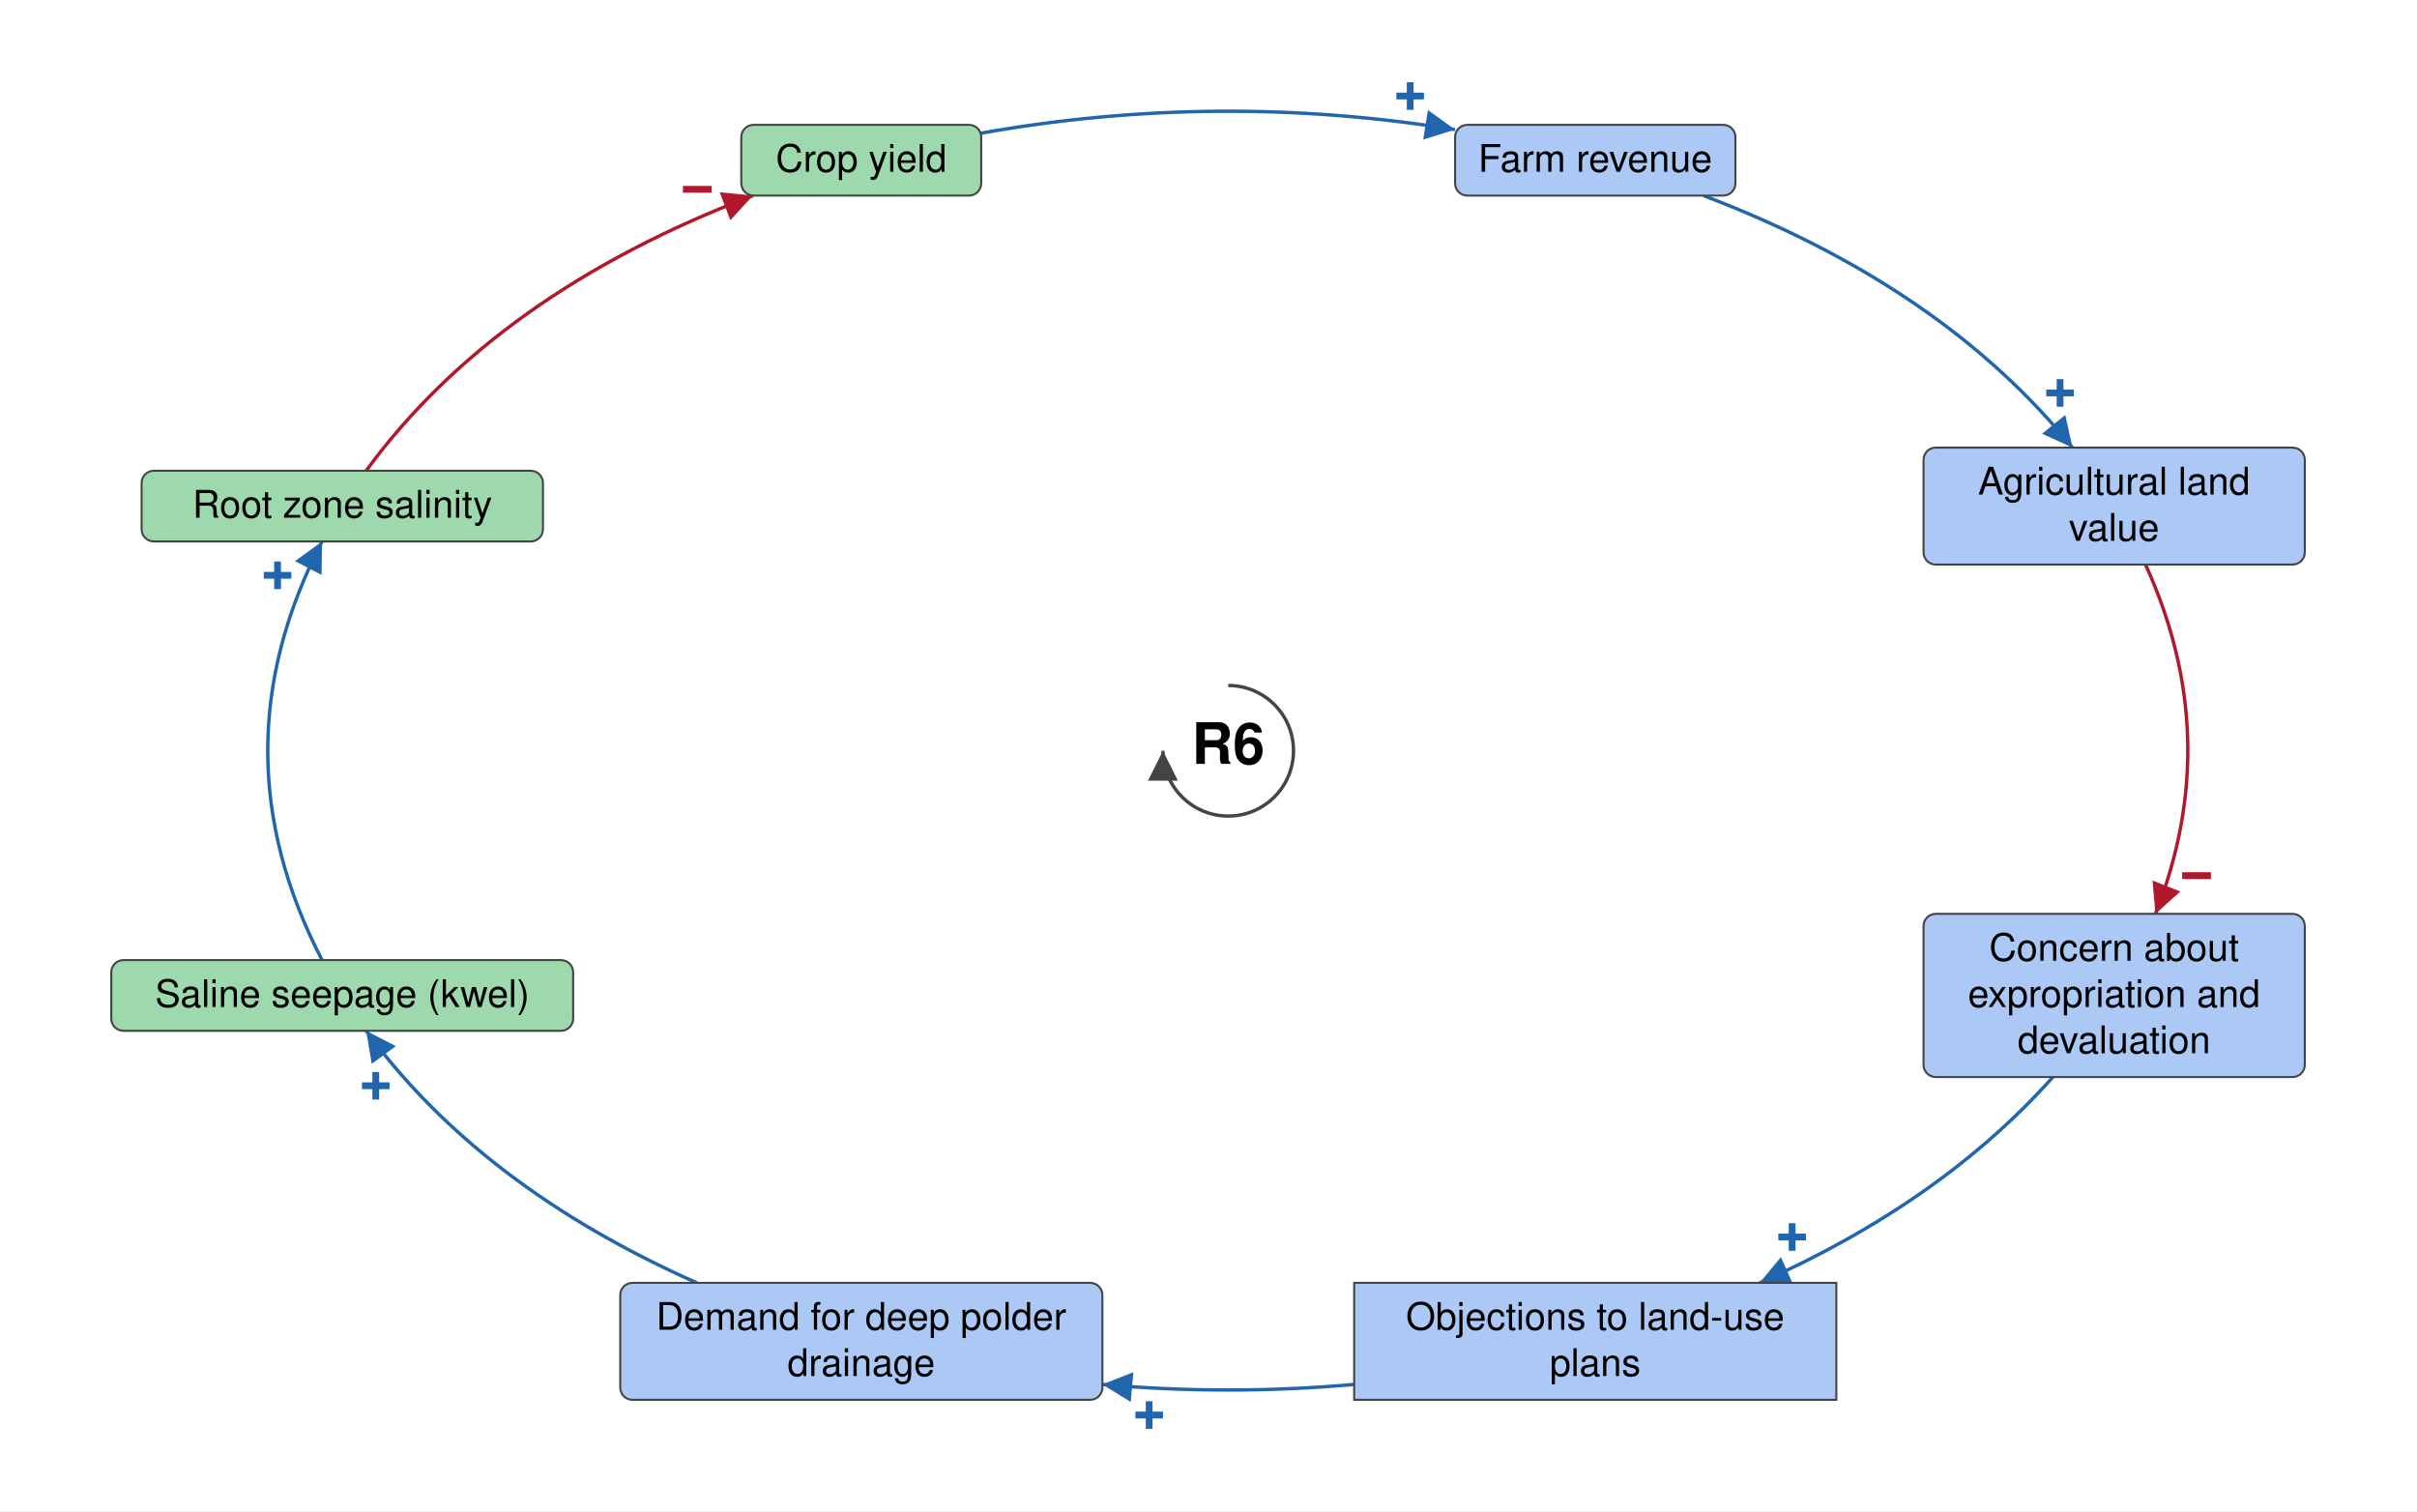
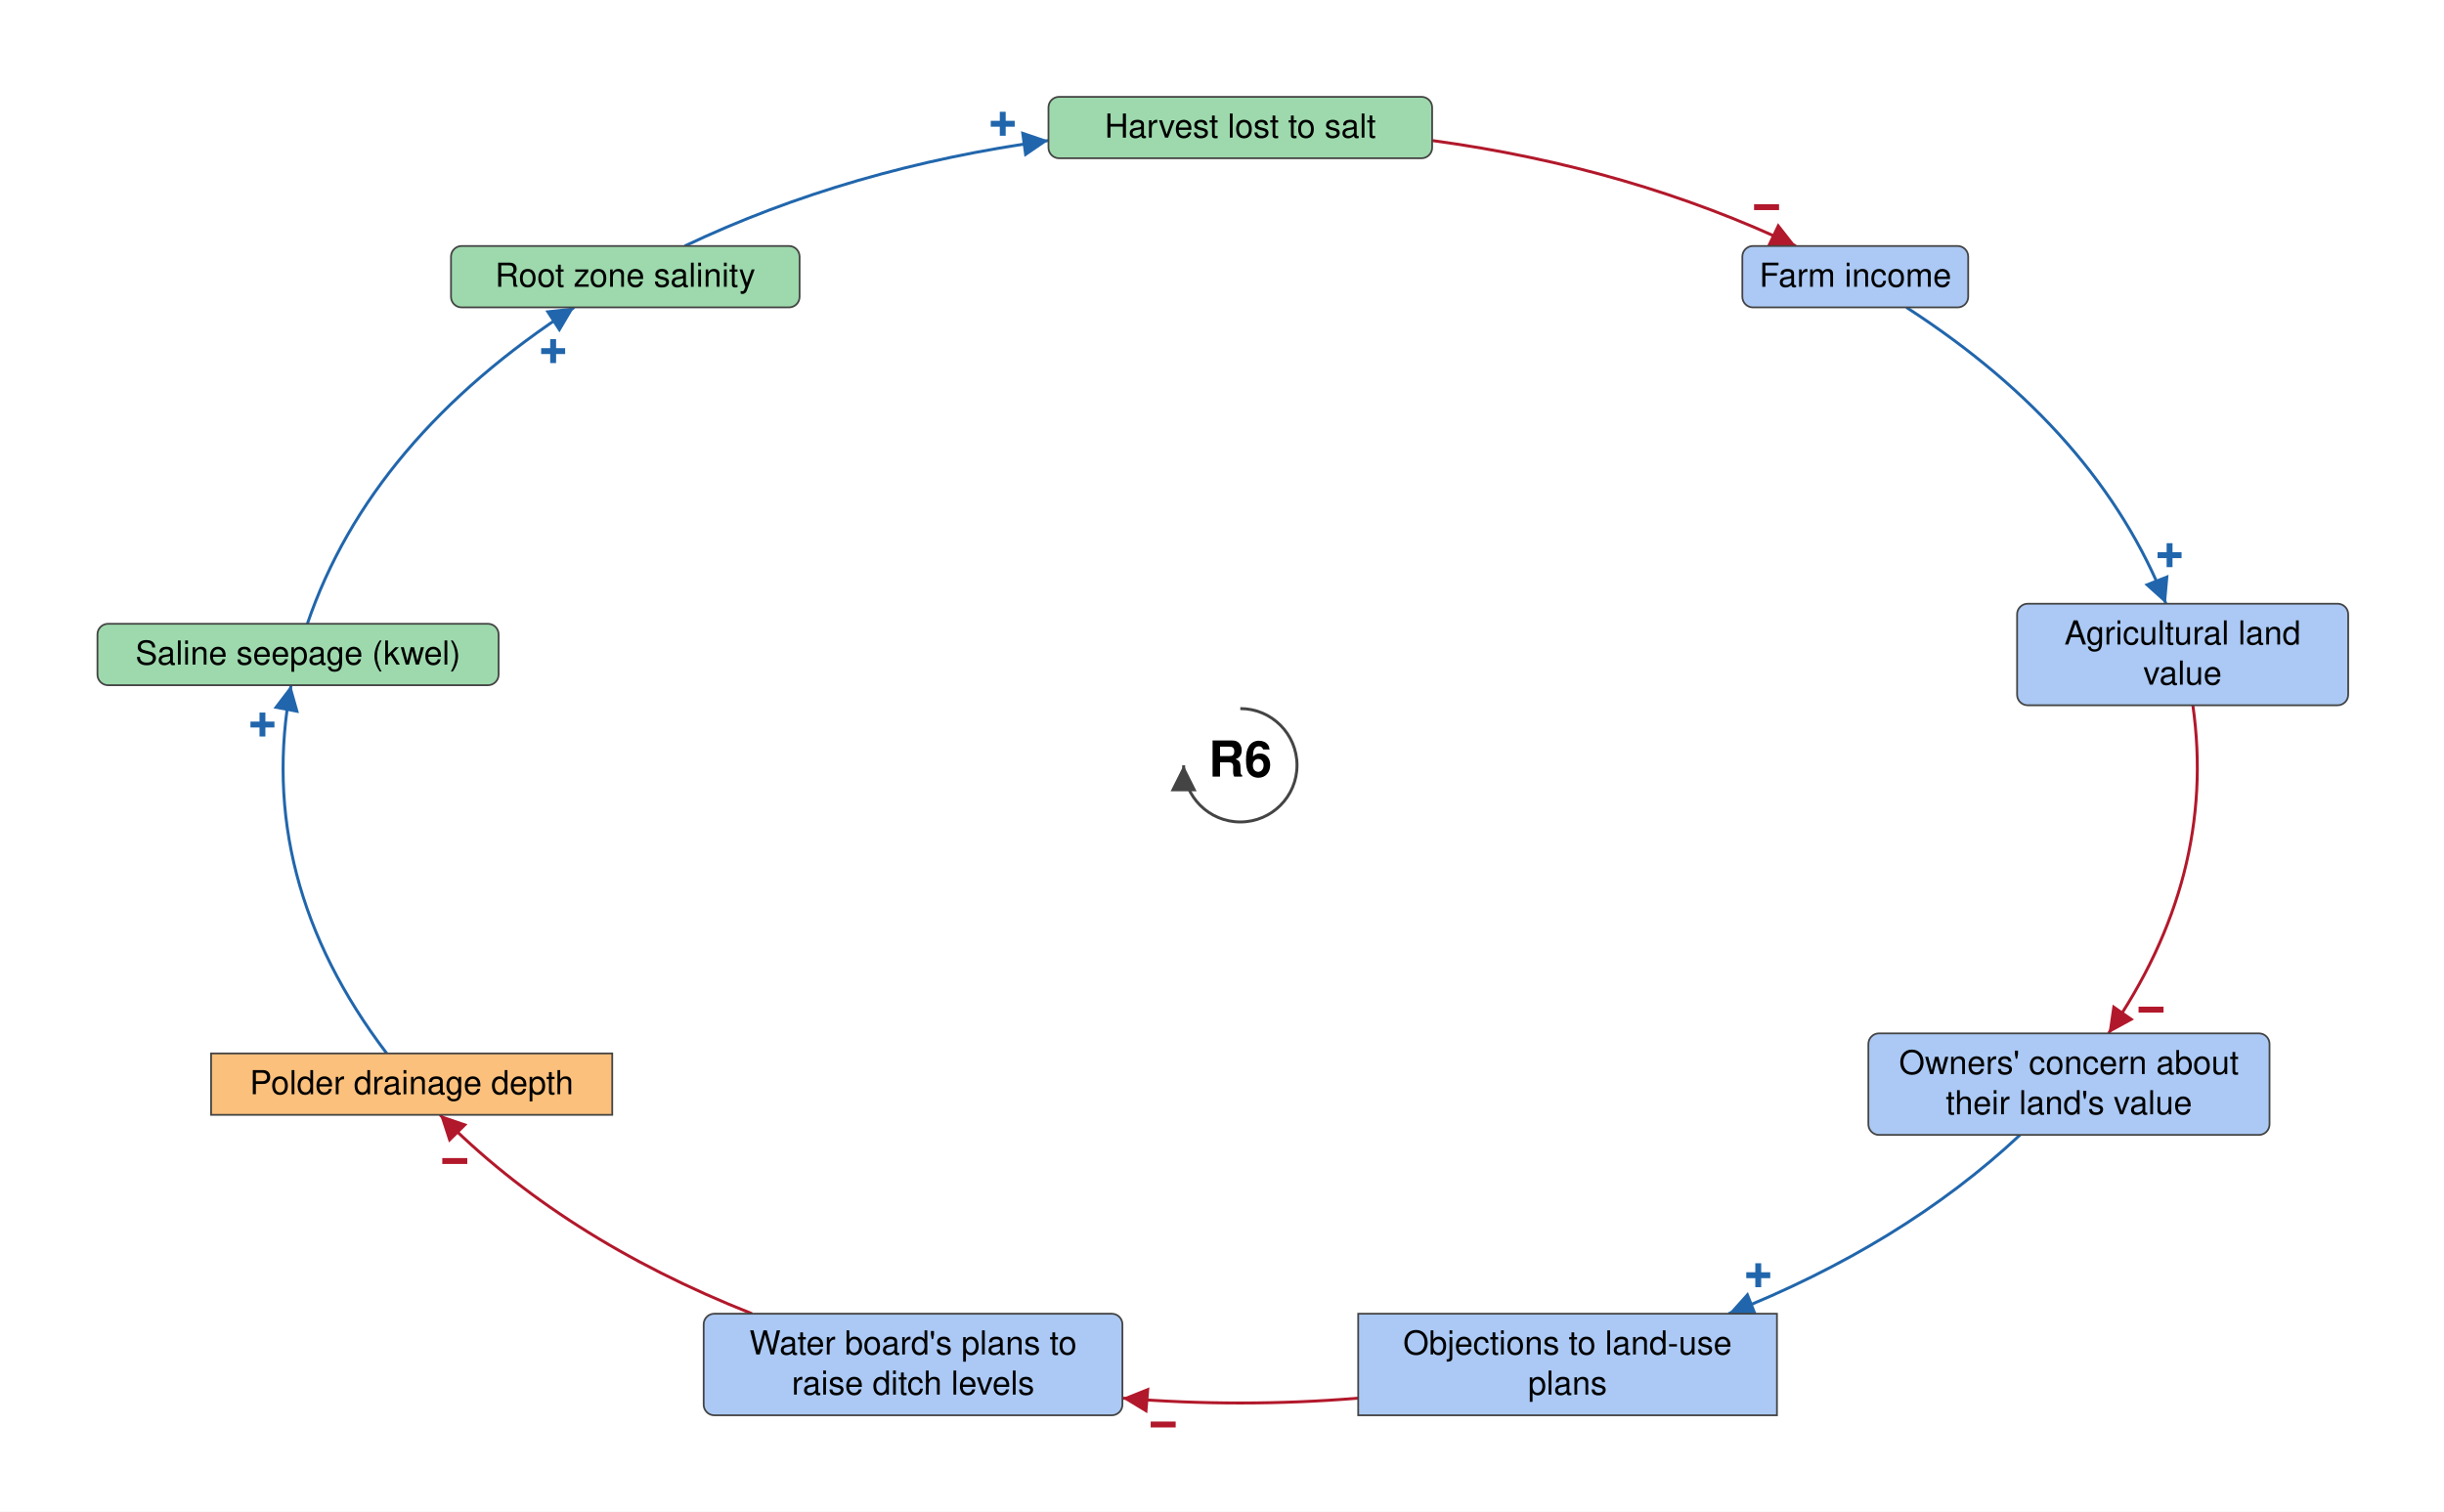
- <svg xmlns="http://www.w3.org/2000/svg" viewBox="-903 -552 1777 1111" font-family="Helvetica Neue, Helvetica, Arial, sans-serif" font-size="28" fill="black">
+ <svg xmlns="http://www.w3.org/2000/svg" viewBox="-1050 -648 2069 1280" font-family="Helvetica Neue, Helvetica, Arial, sans-serif" font-size="28" fill="black">
  <defs>
    <marker id="arrow-plus" viewBox="0 0 10 10" refX="10" refY="5" markerWidth="22" markerHeight="22" markerUnits="userSpaceOnUse" orient="auto">
      <path d="M 0 0 L 10 5 L 0 10 z" fill="#2166AC" />
    </marker>
    <marker id="arrow-minus" viewBox="0 0 10 10" refX="10" refY="5" markerWidth="22" markerHeight="22" markerUnits="userSpaceOnUse" orient="auto">
      <path d="M 0 0 L 10 5 L 0 10 z" fill="#B2182B" />
    </marker>
    <marker id="arrow-grey" viewBox="0 0 10 10" refX="10" refY="5" markerWidth="22" markerHeight="22" markerUnits="userSpaceOnUse" orient="auto">
      <path d="M 0 0 L 10 5 L 0 10 z" fill="#444444" />
    </marker>
  </defs>
-   <rect x="-903" y="-552" width="1777" height="1111" fill="white" />
+   <rect x="-1050" y="-648" width="2069" height="1280" fill="white" />
  <g class="links">
-     <g class="link" data-from="root-zone-salinity" data-to="crop-yield" data-sign="-" data-delay="false" data-curvature="-0.17">
-       <path class="link-path" d="M -633.8 -205.9 Q -538.4 -336.3 -349.4 -408.2" fill="none" stroke="#B2182B" stroke-width="2.5" marker-end="url(#arrow-minus)" />
-       <text class="sign" x="-390.3" y="-412.7" text-anchor="middle" dominant-baseline="central" font-size="42" font-weight="bold" fill="#B2182B" stroke="white" stroke-width="6" paint-order="stroke">−</text>
+     <g class="link" data-from="saline-seepage-kwel" data-to="root-zone-salinity" data-sign="+" data-delay="false" data-curvature="0.12">
+       <path class="link-path" d="M -789.8 -119.8 Q -736.5 -276.1 -563.9 -387.7" fill="none" stroke="#2166AC" stroke-width="2.5" marker-end="url(#arrow-plus)" />
+       <text class="sign" x="-581.7" y="-350.6" text-anchor="middle" dominant-baseline="central" font-size="42" font-weight="bold" fill="#2166AC" stroke="white" stroke-width="6" paint-order="stroke">+</text>
    </g>
-     <g class="link" data-from="saline-seepage-kwel" data-to="root-zone-salinity" data-sign="+" data-delay="false" data-curvature="0.32">
-       <path class="link-path" d="M -666.2 153.9 Q -746.1 0.0 -666.2 -153.9" fill="none" stroke="#2166AC" stroke-width="2.5" marker-end="url(#arrow-plus)" />
-       <text class="sign" x="-698.9" y="-128.9" text-anchor="middle" dominant-baseline="central" font-size="42" font-weight="bold" fill="#2166AC" stroke="white" stroke-width="6" paint-order="stroke">+</text>
+     <g class="link" data-from="agricultural-land-value" data-to="fear-of-expropriation-planning-blight" data-sign="-" data-delay="false" data-curvature="0">
+       <path class="link-path" d="M 806.4 -50.8 Q 827.0 94.6 735.0 227.0" fill="none" stroke="#B2182B" stroke-width="2.5" marker-end="url(#arrow-minus)" />
+       <text class="sign" x="771.0" y="207.0" text-anchor="middle" dominant-baseline="central" font-size="42" font-weight="bold" fill="#B2182B" stroke="white" stroke-width="6" paint-order="stroke">−</text>
    </g>
-     <g class="link" data-from="demand-for-deep-polder-drainage" data-to="saline-seepage-kwel" data-sign="+" data-delay="false" data-curvature="0.19">
-       <path class="link-path" d="M -390.7 391.2 Q -550.0 320.5 -633.8 205.9" fill="none" stroke="#2166AC" stroke-width="2.5" marker-end="url(#arrow-plus)" />
-       <text class="sign" x="-626.7" y="246.4" text-anchor="middle" dominant-baseline="central" font-size="42" font-weight="bold" fill="#2166AC" stroke="white" stroke-width="6" paint-order="stroke">+</text>
+     <g class="link" data-from="farm-revenue" data-to="agricultural-land-value" data-sign="+" data-delay="false" data-curvature="0.1">
+       <path class="link-path" d="M 563.9 -387.7 Q 726.3 -282.7 783.6 -136.8" fill="none" stroke="#2166AC" stroke-width="2.5" marker-end="url(#arrow-plus)" />
+       <text class="sign" x="786.7" y="-177.8" text-anchor="middle" dominant-baseline="central" font-size="42" font-weight="bold" fill="#2166AC" stroke="white" stroke-width="6" paint-order="stroke">+</text>
    </g>
-     <g class="link" data-from="policy-resistance-legal-delays" data-to="demand-for-deep-polder-drainage" data-sign="+" data-delay="false" data-curvature="0.16">
-       <path class="link-path" d="M 92.6 465.9 Q 0.0 474.1 -92.6 465.9" fill="none" stroke="#2166AC" stroke-width="2.5" marker-end="url(#arrow-plus)" />
-       <text class="sign" x="-58.1" y="488.5" text-anchor="middle" dominant-baseline="central" font-size="42" font-weight="bold" fill="#2166AC" stroke="white" stroke-width="6" paint-order="stroke">+</text>
+     <g class="link" data-from="fear-of-expropriation-planning-blight" data-to="policy-resistance-legal-delays" data-sign="+" data-delay="false" data-curvature="0">
+       <path class="link-path" d="M 660.1 313.0 Q 560.7 406.1 413.3 464.4" fill="none" stroke="#2166AC" stroke-width="2.5" marker-end="url(#arrow-plus)" />
+       <text class="sign" x="438.5" y="431.9" text-anchor="middle" dominant-baseline="central" font-size="42" font-weight="bold" fill="#2166AC" stroke="white" stroke-width="6" paint-order="stroke">+</text>
    </g>
-     <g class="link" data-from="crop-yield" data-to="farm-revenue" data-sign="+" data-delay="false" data-curvature="0.35">
-       <path class="link-path" d="M -181.6 -454.1 Q -7.9 -485.0 166.8 -456.7" fill="none" stroke="#2166AC" stroke-width="2.5" marker-end="url(#arrow-plus)" />
-       <text class="sign" x="133.8" y="-481.3" text-anchor="middle" dominant-baseline="central" font-size="42" font-weight="bold" fill="#2166AC" stroke="white" stroke-width="6" paint-order="stroke">+</text>
+     <g class="link" data-from="polder-drainage-depth" data-to="saline-seepage-kwel" data-sign="+" data-delay="false" data-curvature="0">
+       <path class="link-path" d="M -722.6 244.0 Q -834.7 96.4 -803.6 -67.8" fill="none" stroke="#2166AC" stroke-width="2.5" marker-end="url(#arrow-plus)" />
+       <text class="sign" x="-827.8" y="-34.4" text-anchor="middle" dominant-baseline="central" font-size="42" font-weight="bold" fill="#2166AC" stroke="white" stroke-width="6" paint-order="stroke">+</text>
    </g>
-     <g class="link" data-from="agricultural-land-value" data-to="fear-of-expropriation-planning-blight" data-sign="-" data-delay="false" data-curvature="0.16">
-       <path class="link-path" d="M 674.4 -136.9 Q 732.7 -9.2 681.7 119.9" fill="none" stroke="#B2182B" stroke-width="2.5" marker-end="url(#arrow-minus)" />
-       <text class="sign" x="711.9" y="91.9" text-anchor="middle" dominant-baseline="central" font-size="42" font-weight="bold" fill="#B2182B" stroke="white" stroke-width="6" paint-order="stroke">−</text>
+     <g class="link" data-from="plans-to-raise-ditch-levels" data-to="polder-drainage-depth" data-sign="-" data-delay="false" data-curvature="0.12">
+       <path class="link-path" d="M -413.3 464.4 Q -574.6 400.6 -677.5 296.0" fill="none" stroke="#B2182B" stroke-width="2.5" marker-end="url(#arrow-minus)" />
+       <text class="sign" x="-665.0" y="335.2" text-anchor="middle" dominant-baseline="central" font-size="42" font-weight="bold" fill="#B2182B" stroke="white" stroke-width="6" paint-order="stroke">−</text>
    </g>
-     <g class="link" data-from="farm-revenue" data-to="agricultural-land-value" data-sign="+" data-delay="false" data-curvature="0.16">
-       <path class="link-path" d="M 349.4 -408.2 Q 524.9 -341.5 620.7 -222.9" fill="none" stroke="#2166AC" stroke-width="2.5" marker-end="url(#arrow-plus)" />
-       <text class="sign" x="611.6" y="-263.0" text-anchor="middle" dominant-baseline="central" font-size="42" font-weight="bold" fill="#2166AC" stroke="white" stroke-width="6" paint-order="stroke">+</text>
+     <g class="link" data-from="policy-resistance-legal-delays" data-to="plans-to-raise-ditch-levels" data-sign="-" data-delay="false" data-curvature="0">
+       <path class="link-path" d="M 99.8 535.9 Q 0.0 544.1 -99.8 535.9" fill="none" stroke="#B2182B" stroke-width="2.5" marker-end="url(#arrow-minus)" />
+       <text class="sign" x="-65.3" y="558.3" text-anchor="middle" dominant-baseline="central" font-size="42" font-weight="bold" fill="#B2182B" stroke="white" stroke-width="6" paint-order="stroke">−</text>
    </g>
-     <g class="link" data-from="fear-of-expropriation-planning-blight" data-to="policy-resistance-legal-delays" data-sign="+" data-delay="false" data-curvature="0.16">
-       <path class="link-path" d="M 606.3 239.9 Q 524.3 331.9 390.7 391.2" fill="none" stroke="#2166AC" stroke-width="2.5" marker-end="url(#arrow-plus)" />
-       <text class="sign" x="414.6" y="357.6" text-anchor="middle" dominant-baseline="central" font-size="42" font-weight="bold" fill="#2166AC" stroke="white" stroke-width="6" paint-order="stroke">+</text>
+     <g class="link" data-from="root-zone-salinity" data-to="harvest-lost-to-salt" data-sign="+" data-delay="false" data-curvature="0">
+       <path class="link-path" d="M -470.3 -439.7 Q -330.5 -506.1 -162.4 -529.0" fill="none" stroke="#2166AC" stroke-width="2.5" marker-end="url(#arrow-plus)" />
+       <text class="sign" x="-201.1" y="-543.1" text-anchor="middle" dominant-baseline="central" font-size="42" font-weight="bold" fill="#2166AC" stroke="white" stroke-width="6" paint-order="stroke">+</text>
+     </g>
+     <g class="link" data-from="harvest-lost-to-salt" data-to="farm-revenue" data-sign="-" data-delay="false" data-curvature="0">
+       <path class="link-path" d="M 162.4 -529.0 Q 330.5 -506.1 470.3 -439.7" fill="none" stroke="#B2182B" stroke-width="2.5" marker-end="url(#arrow-minus)" />
+       <text class="sign" x="445.5" y="-472.5" text-anchor="middle" dominant-baseline="central" font-size="42" font-weight="bold" fill="#B2182B" stroke="white" stroke-width="6" paint-order="stroke">−</text>
    </g>
  </g>
  <g class="elements">
    <g class="element" data-id="agricultural-land-value" data-domain="Social" data-type="Auxiliary" data-adaptive="false">
-       <rect x="511.2" y="-222.9" width="280.3" height="86.0" rx="9" fill="#ABC9F4" stroke="#444444" stroke-width="1.5" />
-       <text x="651.3" y="-188.4" text-anchor="middle">Agricultural land</text>
-       <text x="651.3" y="-154.4" text-anchor="middle">value</text>
+       <rect x="657.6" y="-136.8" width="280.3" height="86.0" rx="9" fill="#ABC9F4" stroke="#444444" stroke-width="1.5" />
+       <text x="797.7" y="-102.3" text-anchor="middle">Agricultural land</text>
+       <text x="797.7" y="-68.3" text-anchor="middle">value</text>
    </g>
    <g class="element" data-id="fear-of-expropriation-planning-blight" data-domain="Social" data-type="Auxiliary" data-adaptive="false">
-       <rect x="511.2" y="119.9" width="280.3" height="120.0" rx="9" fill="#ABC9F4" stroke="#444444" stroke-width="1.5" />
-       <text x="651.3" y="154.4" text-anchor="middle">Concern about</text>
-       <text x="651.3" y="188.4" text-anchor="middle">expropriation and</text>
-       <text x="651.3" y="222.4" text-anchor="middle">devaluation</text>
+       <rect x="531.7" y="227.0" width="339.6" height="86.0" rx="9" fill="#ABC9F4" stroke="#444444" stroke-width="1.5" />
+       <text x="701.5" y="261.5" text-anchor="middle">Owners' concern about</text>
+       <text x="701.5" y="295.5" text-anchor="middle">their land's value</text>
    </g>
    <g class="element" data-id="policy-resistance-legal-delays" data-domain="Social" data-type="Stock" data-adaptive="false">
-       <rect x="92.6" y="391.2" width="354.5" height="86.0" rx="0" fill="#ABC9F4" stroke="#444444" stroke-width="1.5" />
-       <text x="269.8" y="425.7" text-anchor="middle">Objections to land-use</text>
-       <text x="269.8" y="459.7" text-anchor="middle">plans</text>
+       <rect x="99.8" y="464.4" width="354.5" height="86.0" rx="0" fill="#ABC9F4" stroke="#444444" stroke-width="1.5" />
+       <text x="277.0" y="498.9" text-anchor="middle">Objections to land-use</text>
+       <text x="277.0" y="532.9" text-anchor="middle">plans</text>
    </g>
-     <g class="element" data-id="demand-for-deep-polder-drainage" data-domain="Social" data-type="Auxiliary" data-adaptive="false">
-       <rect x="-447.0" y="391.2" width="354.5" height="86.0" rx="9" fill="#ABC9F4" stroke="#444444" stroke-width="1.5" />
-       <text x="-269.8" y="425.7" text-anchor="middle">Demand for deep polder</text>
-       <text x="-269.8" y="459.7" text-anchor="middle">drainage</text>
+     <g class="element" data-id="plans-to-raise-ditch-levels" data-domain="Social" data-type="Auxiliary" data-adaptive="false">
+       <rect x="-454.3" y="464.4" width="354.5" height="86.0" rx="9" fill="#ABC9F4" stroke="#444444" stroke-width="1.5" />
+       <text x="-277.0" y="498.9" text-anchor="middle">Water board's plans to</text>
+       <text x="-277.0" y="532.9" text-anchor="middle">raise ditch levels</text>
+     </g>
+     <g class="element" data-id="polder-drainage-depth" data-domain="Technological" data-type="Stock" data-adaptive="false">
+       <rect x="-871.3" y="244.0" width="339.6" height="52.0" rx="0" fill="#FBC07C" stroke="#444444" stroke-width="1.5" />
+       <text x="-701.5" y="278.5" text-anchor="middle">Polder drainage depth</text>
    </g>
    <g class="element" data-id="saline-seepage-kwel" data-domain="Ecological" data-type="Auxiliary" data-adaptive="false">
-       <rect x="-821.2" y="153.9" width="339.6" height="52.0" rx="9" fill="#9DD9AC" stroke="#444444" stroke-width="1.5" />
-       <text x="-651.3" y="188.4" text-anchor="middle">Saline seepage (kwel)</text>
+       <rect x="-967.5" y="-119.8" width="339.6" height="52.0" rx="9" fill="#9DD9AC" stroke="#444444" stroke-width="1.5" />
+       <text x="-797.7" y="-85.3" text-anchor="middle">Saline seepage (kwel)</text>
    </g>
    <g class="element" data-id="root-zone-salinity" data-domain="Ecological" data-type="Auxiliary" data-adaptive="false">
-       <rect x="-798.9" y="-205.9" width="295.1" height="52.0" rx="9" fill="#9DD9AC" stroke="#444444" stroke-width="1.5" />
-       <text x="-651.3" y="-171.4" text-anchor="middle">Root zone salinity</text>
+       <rect x="-668.2" y="-439.7" width="295.1" height="52.0" rx="9" fill="#9DD9AC" stroke="#444444" stroke-width="1.5" />
+       <text x="-520.7" y="-405.2" text-anchor="middle">Root zone salinity</text>
    </g>
-     <g class="element" data-id="crop-yield" data-domain="Ecological" data-type="Auxiliary" data-adaptive="false">
-       <rect x="-358.0" y="-460.2" width="176.4" height="52.0" rx="9" fill="#9DD9AC" stroke="#444444" stroke-width="1.5" />
-       <text x="-269.8" y="-425.7" text-anchor="middle">Crop yield</text>
+     <g class="element" data-id="harvest-lost-to-salt" data-domain="Ecological" data-type="Auxiliary" data-adaptive="false">
+       <rect x="-162.4" y="-566.0" width="324.8" height="52.0" rx="9" fill="#9DD9AC" stroke="#444444" stroke-width="1.5" />
+       <text x="-0.0" y="-531.5" text-anchor="middle">Harvest lost to salt</text>
    </g>
    <g class="element" data-id="farm-revenue" data-domain="Social" data-type="Auxiliary" data-adaptive="false">
-       <rect x="166.8" y="-460.2" width="206.1" height="52.0" rx="9" fill="#ABC9F4" stroke="#444444" stroke-width="1.5" />
-       <text x="269.8" y="-425.7" text-anchor="middle">Farm revenue</text>
+       <rect x="425.0" y="-439.7" width="191.2" height="52.0" rx="9" fill="#ABC9F4" stroke="#444444" stroke-width="1.5" />
+       <text x="520.7" y="-405.2" text-anchor="middle">Farm income</text>
    </g>
  </g>
  <g class="loop" data-id="R6">
    <path d="M 0.0 -48.0 A 48 48 0 1 1 -48.0 0.0" fill="none" stroke="#444444" stroke-width="2.5" marker-end="url(#arrow-grey)" />
    <text class="loop-id" x="0.0" y="0.0" text-anchor="middle" dominant-baseline="central" font-size="42" font-weight="bold">R6</text>
  </g>
</svg>
